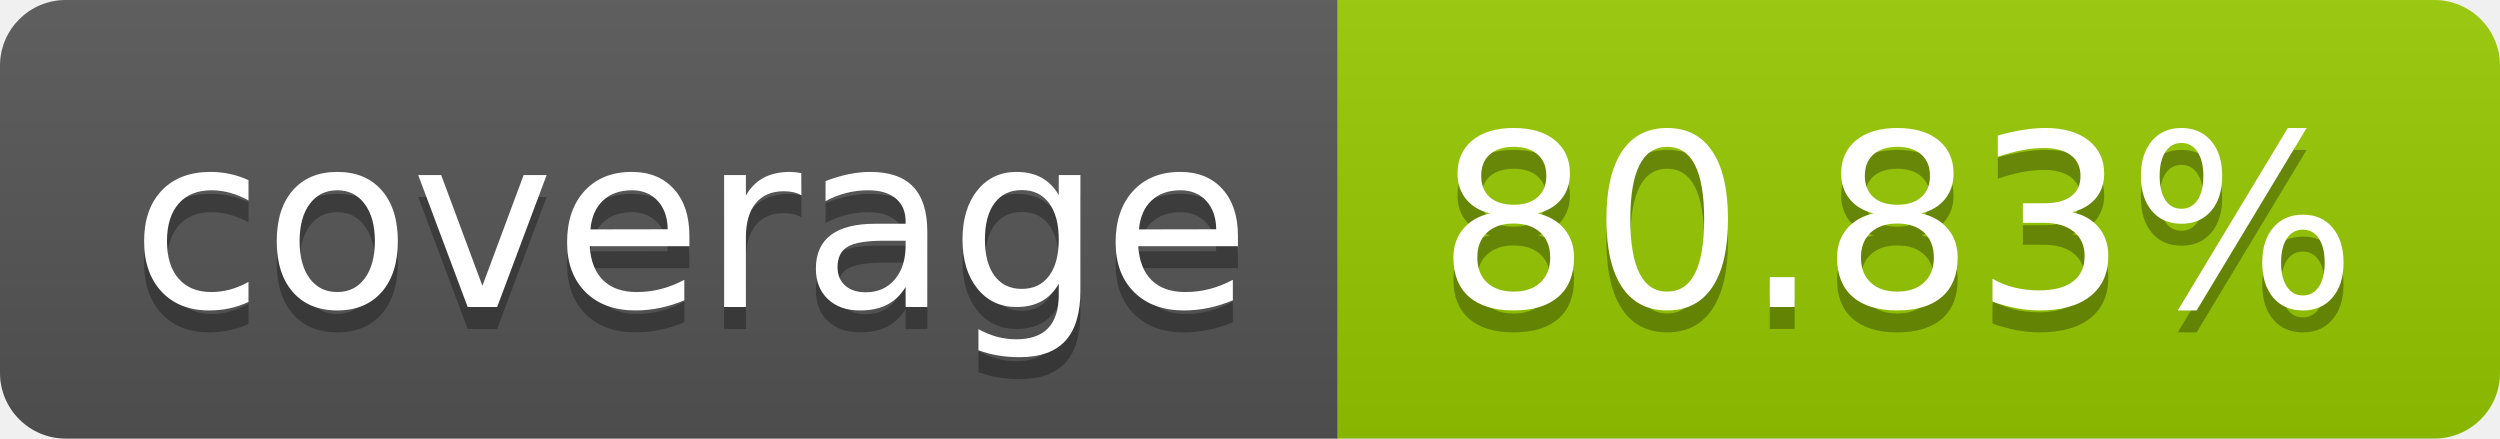
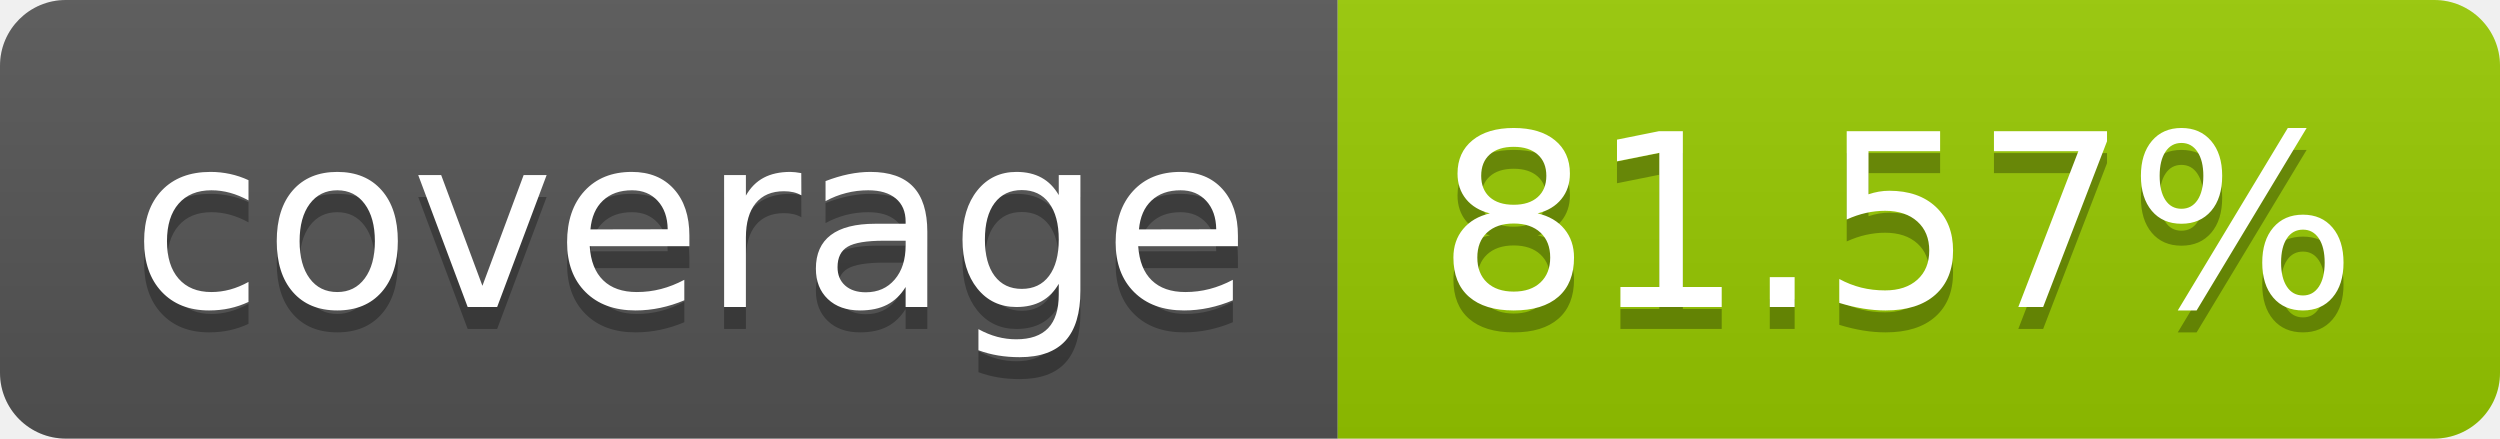
- <svg xmlns="http://www.w3.org/2000/svg" width="114" height="20" role="img" aria-label="coverage: 80.83%">
+ <svg xmlns="http://www.w3.org/2000/svg" width="114" height="20" role="img" aria-label="coverage: 81.57%">
  <linearGradient id="s" x2="0" y2="100%">
    <stop offset="0" stop-color="#bbb" stop-opacity=".1" />
    <stop offset="1" stop-opacity=".1" />
  </linearGradient>
  <clipPath id="r">
    <rect width="114" height="20" rx="3" fill="#fff" />
  </clipPath>
  <g clip-path="url(#r)">
    <rect width="61" height="20" fill="#555" />
    <rect x="61" width="53" height="20" fill="#97ca00" />
    <rect width="114" height="20" fill="url(#s)" />
  </g>
  <g fill="#fff" text-anchor="middle" font-family="Verdana,Geneva,DejaVu Sans,sans-serif" text-rendering="geometricPrecision" font-size="110">
    <text aria-hidden="true" x="315" y="150" fill="#010101" fill-opacity=".3" transform="scale(.1)" textLength="510">coverage</text>
    <text x="315" y="140" transform="scale(.1)" fill="#fff" textLength="510">coverage</text>
-     <text aria-hidden="true" x="865" y="150" fill="#010101" fill-opacity=".3" transform="scale(.1)" textLength="430">80.83%</text>
-     <text x="865" y="140" transform="scale(.1)" fill="#fff" textLength="430">80.83%</text>
+     <text aria-hidden="true" x="865" y="150" fill="#010101" fill-opacity=".3" transform="scale(.1)" textLength="430">81.57%</text>
+     <text x="865" y="140" transform="scale(.1)" fill="#fff" textLength="430">81.57%</text>
  </g>
</svg>
